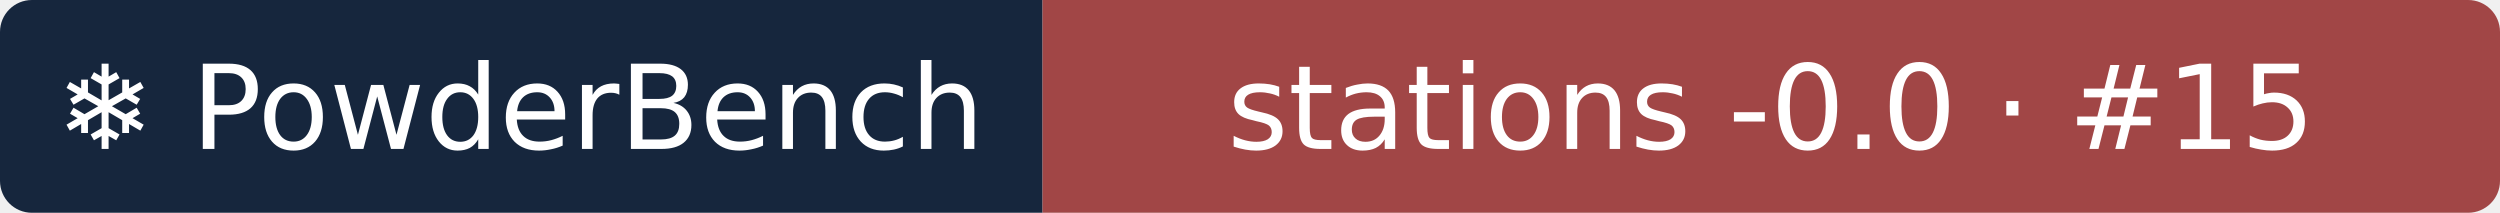
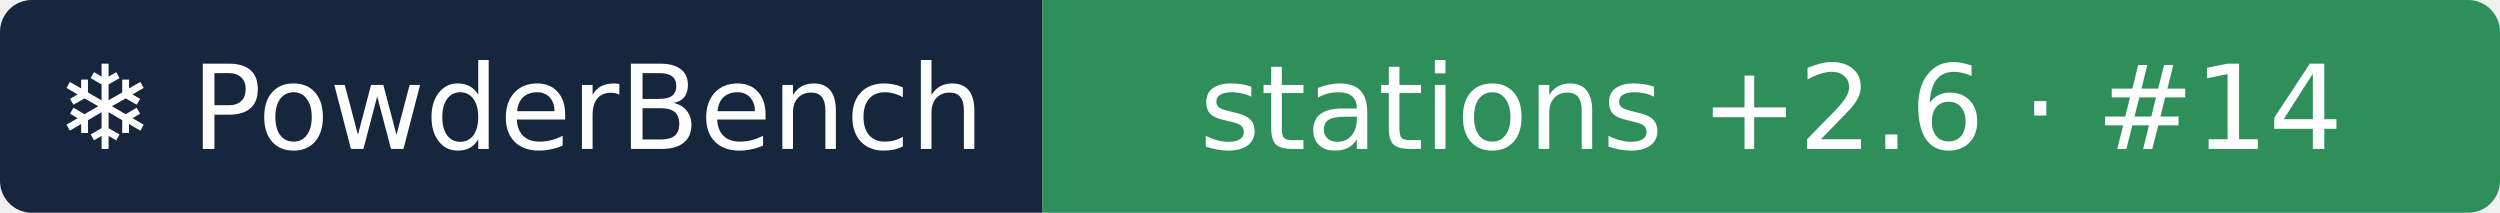
- <svg xmlns="http://www.w3.org/2000/svg" width="235" height="20" role="img" aria-label="❄ PowderBench: stations -0.0 · #15">
+ <svg xmlns="http://www.w3.org/2000/svg" width="235" height="20" role="img" aria-label="❄ PowderBench: stations +2.6 · #14">
  <clipPath id="r">
    <rect width="235" height="20" rx="3" />
  </clipPath>
  <g clip-path="url(#r)">
    <rect width="98" height="20" fill="#16263d" />
-     <rect x="98" width="137" height="20" fill="#a14646" />
+     <rect x="98" width="137" height="20" fill="#2f8f5b" />
  </g>
  <g fill="#fff" text-anchor="middle" font-family="Verdana,DejaVu Sans,sans-serif" font-size="11">
    <text x="48.9" y="14">❄ PowderBench</text>
-     <text x="166.5" y="14">stations -0.0 · #15</text>
+     <text x="166.5" y="14">stations +2.6 · #14</text>
  </g>
</svg>
